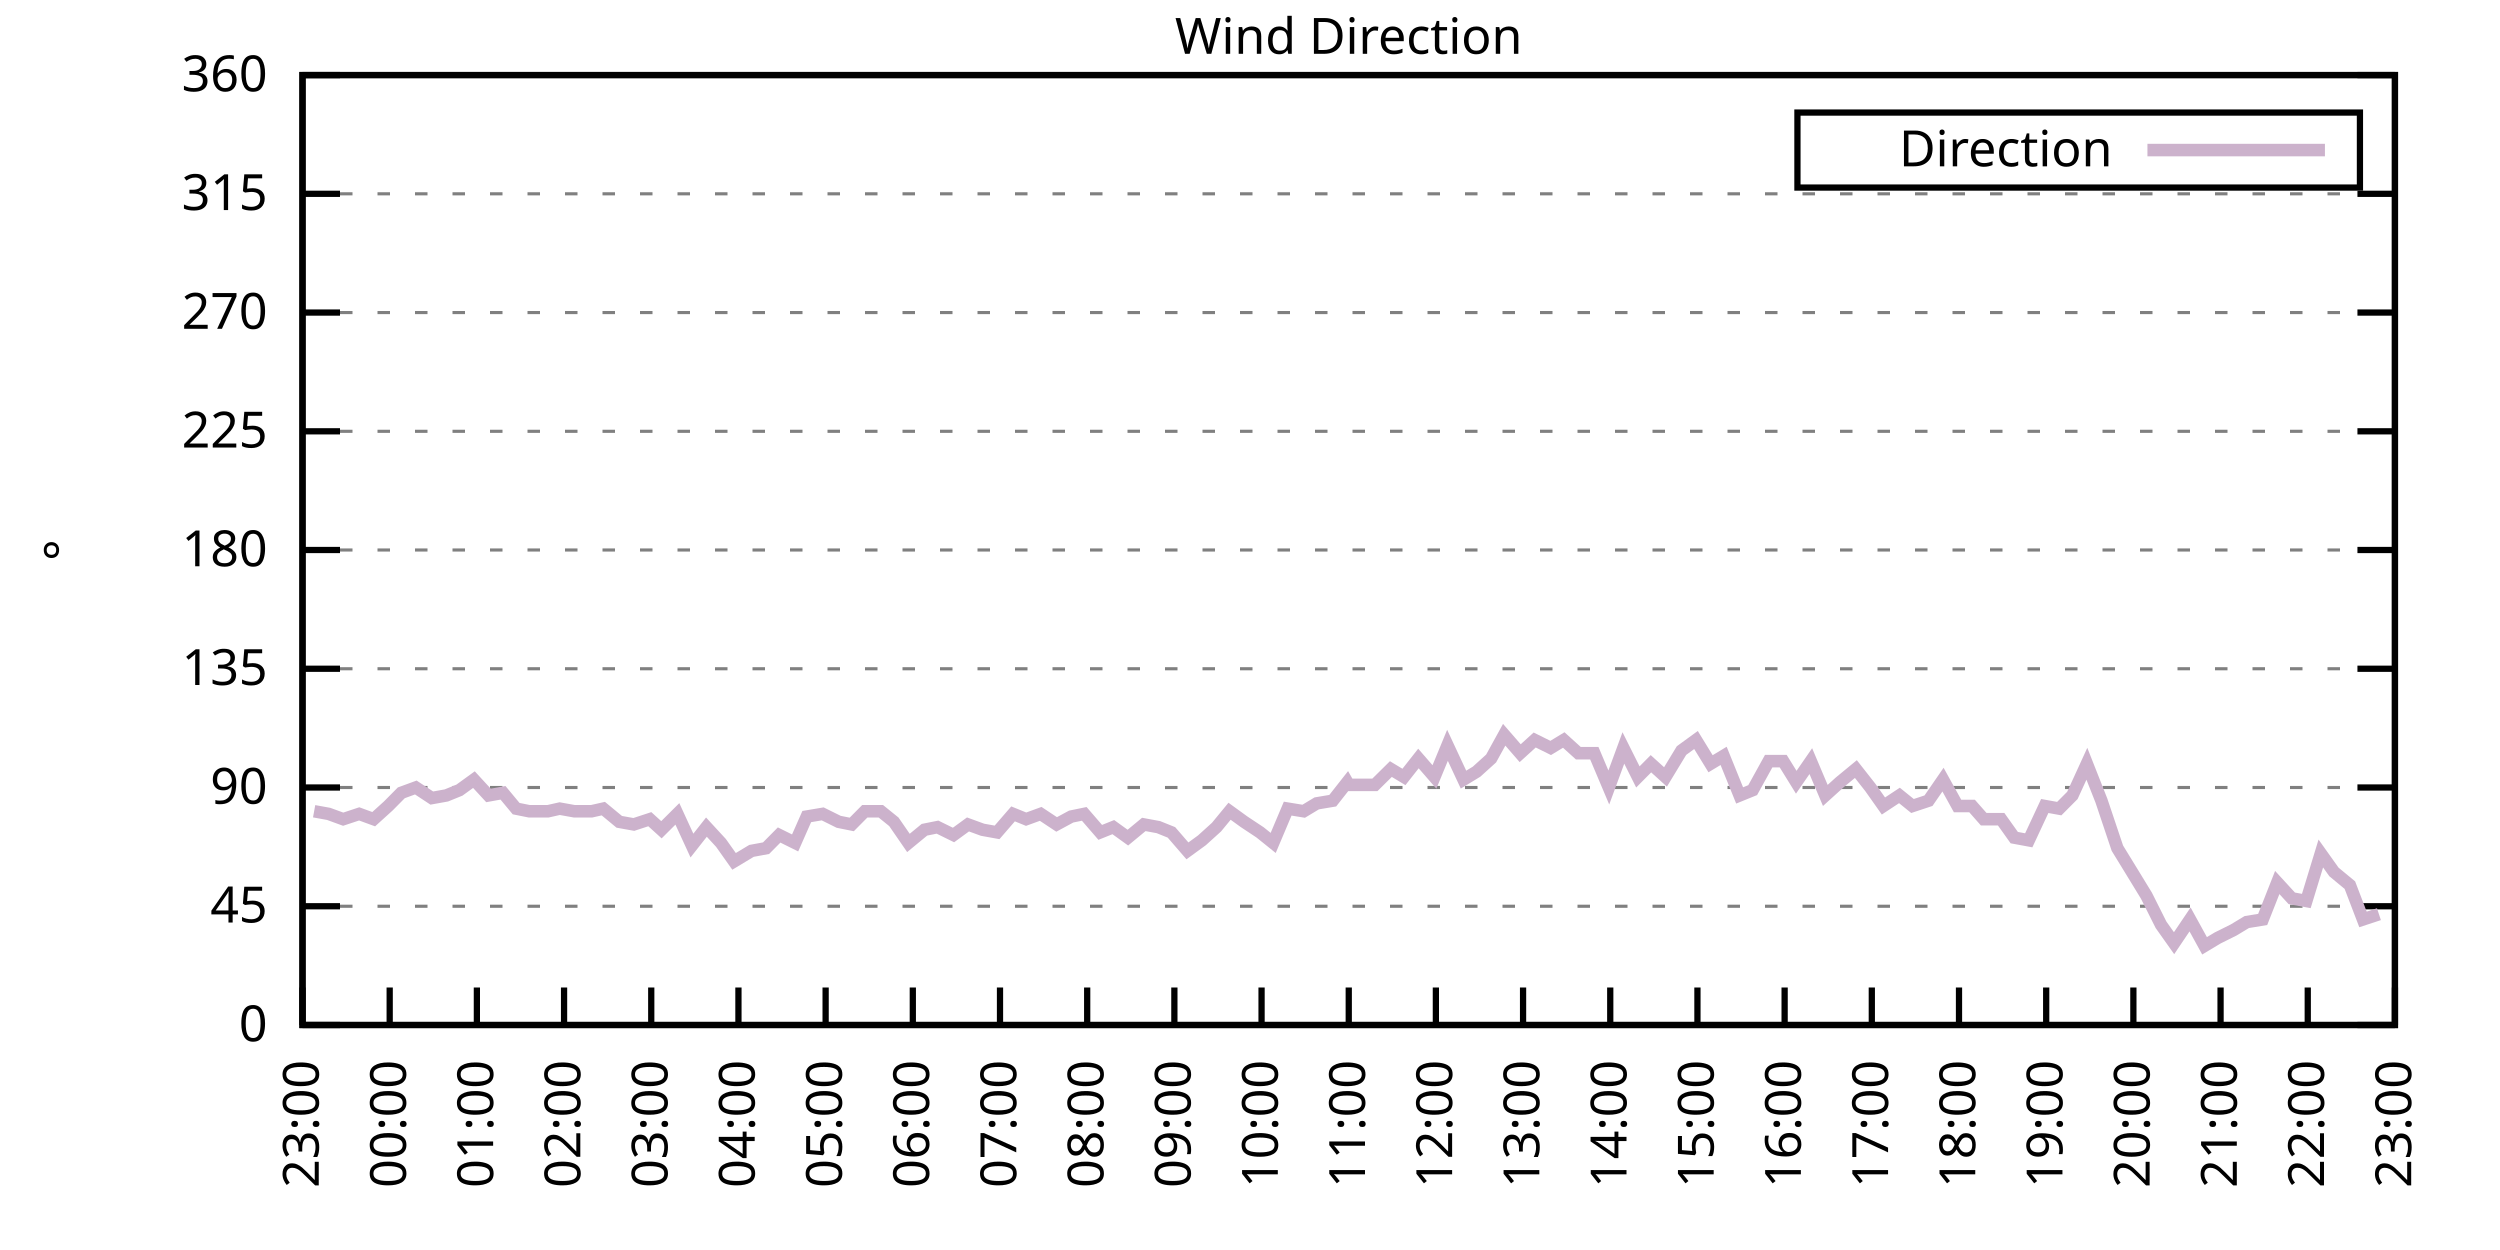
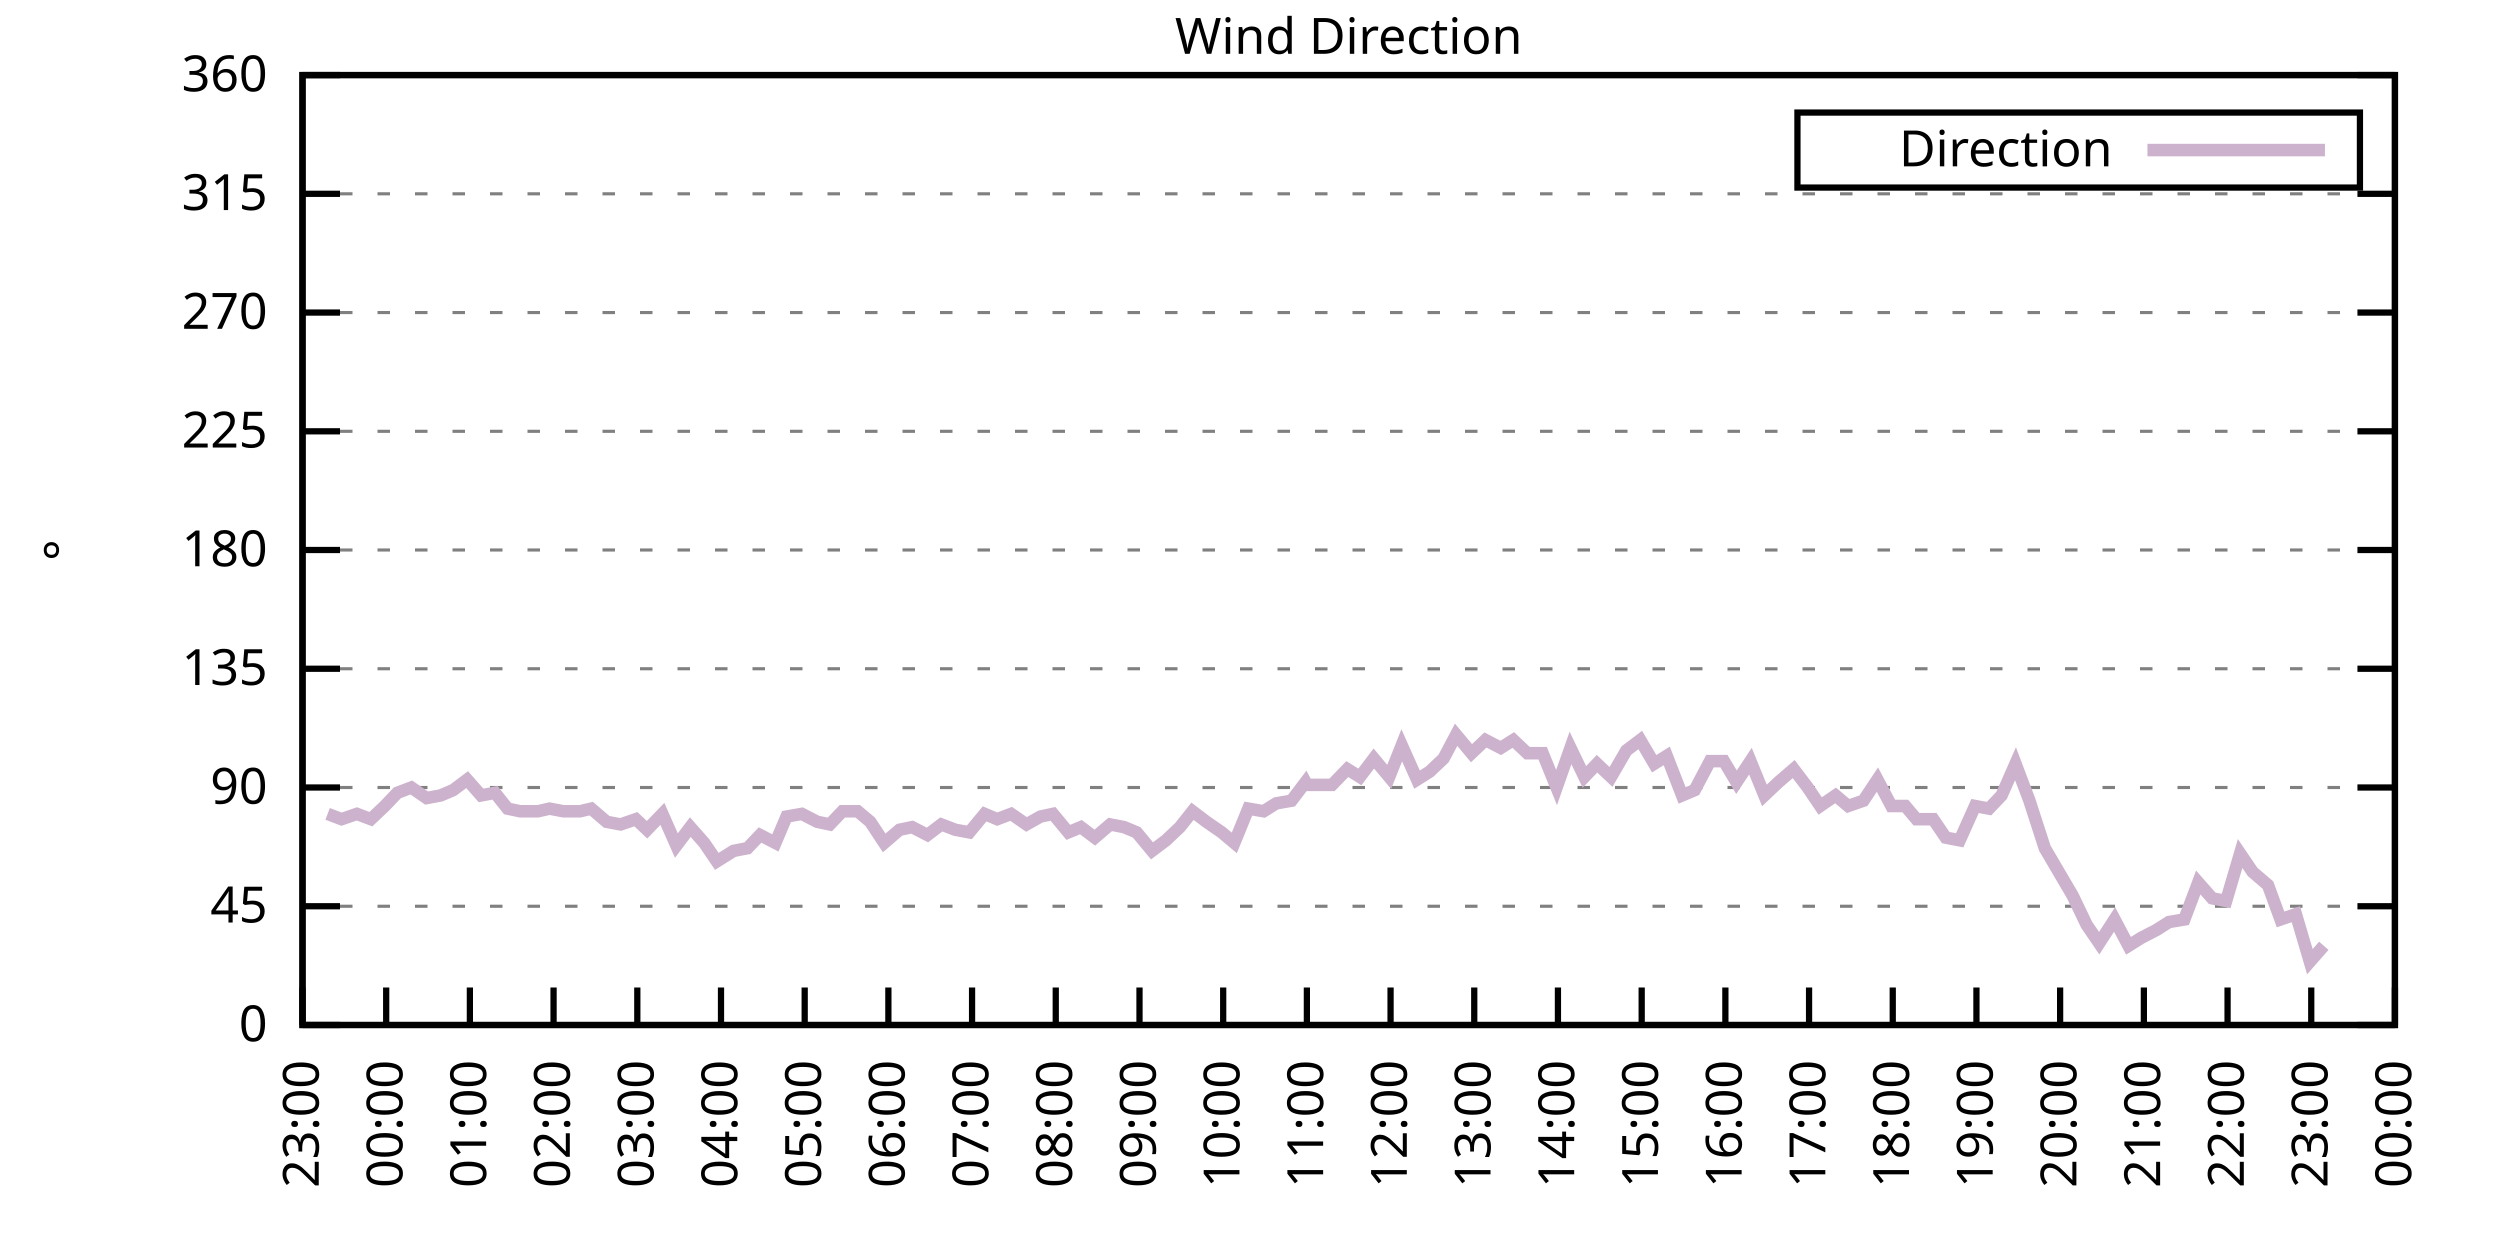
<svg xmlns="http://www.w3.org/2000/svg" xmlns:xlink="http://www.w3.org/1999/xlink" width="400" height="200" viewBox="0 0 400 200">
  <g id="gnuplot_canvas">
    <rect x="0" y="0" width="400" height="200" fill="none" />
    <defs>
      <circle id="gpDot" r="0.5" stroke-width="0.5" stroke="currentColor" />
      <path id="gpPt0" stroke-width="0.333" stroke="currentColor" d="M-1,0 h2 M0,-1 v2" />
      <path id="gpPt1" stroke-width="0.333" stroke="currentColor" d="M-1,-1 L1,1 M1,-1 L-1,1" />
      <path id="gpPt2" stroke-width="0.333" stroke="currentColor" d="M-1,0 L1,0 M0,-1 L0,1 M-1,-1 L1,1 M-1,1 L1,-1" />
      <rect id="gpPt3" stroke-width="0.333" stroke="currentColor" x="-1" y="-1" width="2" height="2" />
      <rect id="gpPt4" stroke-width="0.333" stroke="currentColor" fill="currentColor" x="-1" y="-1" width="2" height="2" />
      <circle id="gpPt5" stroke-width="0.333" stroke="currentColor" cx="0" cy="0" r="1" />
      <use xlink:href="#gpPt5" id="gpPt6" fill="currentColor" stroke="none" />
      <path id="gpPt7" stroke-width="0.333" stroke="currentColor" d="M0,-1.33 L-1.33,0.67 L1.33,0.67 z" />
      <use xlink:href="#gpPt7" id="gpPt8" fill="currentColor" stroke="none" />
      <use xlink:href="#gpPt7" id="gpPt9" stroke="currentColor" transform="rotate(180)" />
      <use xlink:href="#gpPt9" id="gpPt10" fill="currentColor" stroke="none" />
      <use xlink:href="#gpPt3" id="gpPt11" stroke="currentColor" transform="rotate(45)" />
      <use xlink:href="#gpPt11" id="gpPt12" fill="currentColor" stroke="none" />
      <path id="gpPt13" stroke-width="0.333" stroke="currentColor" d="M0,1.330 L1.265,0.411 L0.782,-1.067 L-0.782,-1.076 L-1.265,0.411 z" />
      <use xlink:href="#gpPt13" id="gpPt14" fill="currentColor" stroke="none" />
      <filter id="textbox" filterUnits="objectBoundingBox" x="0" y="0" height="1" width="1">
        <feFlood flood-color="white" flood-opacity="1" result="bgnd" />
        <feComposite in="SourceGraphic" in2="bgnd" operator="atop" />
      </filter>
      <filter id="greybox" filterUnits="objectBoundingBox" x="0" y="0" height="1" width="1">
        <feFlood flood-color="lightgrey" flood-opacity="1" result="grey" />
        <feComposite in="SourceGraphic" in2="grey" operator="atop" />
      </filter>
    </defs>
    <g fill="none" color="white" stroke="currentColor" stroke-width="1.00" stroke-linecap="butt" stroke-linejoin="miter">
</g>
    <g fill="none" color="black" stroke="currentColor" stroke-width="1.00" stroke-linecap="butt" stroke-linejoin="miter">
      <g stroke="none" shape-rendering="crispEdges">
        <polygon fill="rgb(255, 255, 255)" points="48.40,164.00 383.18,164.00 383.18,12.02 48.40,12.02 " />
      </g>
    </g>
    <g fill="none" color="black" stroke="currentColor" stroke-width="1.00" stroke-linecap="butt" stroke-linejoin="miter">
</g>
    <g fill="none" color="black" stroke="black" stroke-width="0.50" stroke-linecap="butt" stroke-linejoin="miter">
</g>
    <g fill="none" color="gray" stroke="currentColor" stroke-width="0.50" stroke-linecap="butt" stroke-linejoin="miter">
      <path stroke="gray" stroke-dasharray="2,4" class="gridline" d="M48.40,164.00 L383.19,164.00  " />
    </g>
    <g fill="none" color="gray" stroke="gray" stroke-width="1.00" stroke-linecap="butt" stroke-linejoin="miter">
</g>
    <g fill="none" color="black" stroke="currentColor" stroke-width="1.00" stroke-linecap="butt" stroke-linejoin="miter">
      <path stroke="black" d="M48.40,164.00 L54.40,164.00 M383.19,164.00 L377.19,164.00  " />
      <g transform="translate(42.80,166.60)" stroke="none" fill="black" font-family="Sans" font-size="8.00" text-anchor="end">
        <text>
          <tspan font-family="Sans"> 0</tspan>
        </text>
      </g>
    </g>
    <g fill="none" color="black" stroke="currentColor" stroke-width="1.00" stroke-linecap="butt" stroke-linejoin="miter">
</g>
    <g fill="none" color="black" stroke="black" stroke-width="0.50" stroke-linecap="butt" stroke-linejoin="miter">
</g>
    <g fill="none" color="gray" stroke="currentColor" stroke-width="0.50" stroke-linecap="butt" stroke-linejoin="miter">
      <path stroke="gray" stroke-dasharray="2,4" class="gridline" d="M48.40,145.00 L383.19,145.00  " />
    </g>
    <g fill="none" color="gray" stroke="gray" stroke-width="1.00" stroke-linecap="butt" stroke-linejoin="miter">
</g>
    <g fill="none" color="black" stroke="currentColor" stroke-width="1.00" stroke-linecap="butt" stroke-linejoin="miter">
      <path stroke="black" d="M48.40,145.00 L54.40,145.00 M383.19,145.00 L377.19,145.00  " />
      <g transform="translate(42.80,147.60)" stroke="none" fill="black" font-family="Sans" font-size="8.00" text-anchor="end">
        <text>
          <tspan font-family="Sans"> 45</tspan>
        </text>
      </g>
    </g>
    <g fill="none" color="black" stroke="currentColor" stroke-width="1.00" stroke-linecap="butt" stroke-linejoin="miter">
</g>
    <g fill="none" color="black" stroke="black" stroke-width="0.50" stroke-linecap="butt" stroke-linejoin="miter">
</g>
    <g fill="none" color="gray" stroke="currentColor" stroke-width="0.50" stroke-linecap="butt" stroke-linejoin="miter">
      <path stroke="gray" stroke-dasharray="2,4" class="gridline" d="M48.40,126.00 L383.19,126.00  " />
    </g>
    <g fill="none" color="gray" stroke="gray" stroke-width="1.00" stroke-linecap="butt" stroke-linejoin="miter">
</g>
    <g fill="none" color="black" stroke="currentColor" stroke-width="1.00" stroke-linecap="butt" stroke-linejoin="miter">
      <path stroke="black" d="M48.40,126.00 L54.40,126.00 M383.19,126.00 L377.19,126.00  " />
      <g transform="translate(42.80,128.60)" stroke="none" fill="black" font-family="Sans" font-size="8.00" text-anchor="end">
        <text>
          <tspan font-family="Sans"> 90</tspan>
        </text>
      </g>
    </g>
    <g fill="none" color="black" stroke="currentColor" stroke-width="1.00" stroke-linecap="butt" stroke-linejoin="miter">
</g>
    <g fill="none" color="black" stroke="black" stroke-width="0.50" stroke-linecap="butt" stroke-linejoin="miter">
</g>
    <g fill="none" color="gray" stroke="currentColor" stroke-width="0.50" stroke-linecap="butt" stroke-linejoin="miter">
      <path stroke="gray" stroke-dasharray="2,4" class="gridline" d="M48.40,107.00 L383.19,107.00  " />
    </g>
    <g fill="none" color="gray" stroke="gray" stroke-width="1.00" stroke-linecap="butt" stroke-linejoin="miter">
</g>
    <g fill="none" color="black" stroke="currentColor" stroke-width="1.00" stroke-linecap="butt" stroke-linejoin="miter">
      <path stroke="black" d="M48.40,107.00 L54.40,107.00 M383.19,107.00 L377.19,107.00  " />
      <g transform="translate(42.80,109.60)" stroke="none" fill="black" font-family="Sans" font-size="8.00" text-anchor="end">
        <text>
          <tspan font-family="Sans"> 135</tspan>
        </text>
      </g>
    </g>
    <g fill="none" color="black" stroke="currentColor" stroke-width="1.00" stroke-linecap="butt" stroke-linejoin="miter">
</g>
    <g fill="none" color="black" stroke="black" stroke-width="0.50" stroke-linecap="butt" stroke-linejoin="miter">
</g>
    <g fill="none" color="gray" stroke="currentColor" stroke-width="0.50" stroke-linecap="butt" stroke-linejoin="miter">
      <path stroke="gray" stroke-dasharray="2,4" class="gridline" d="M48.40,88.00 L383.19,88.00  " />
    </g>
    <g fill="none" color="gray" stroke="gray" stroke-width="1.00" stroke-linecap="butt" stroke-linejoin="miter">
</g>
    <g fill="none" color="black" stroke="currentColor" stroke-width="1.00" stroke-linecap="butt" stroke-linejoin="miter">
      <path stroke="black" d="M48.40,88.00 L54.40,88.00 M383.19,88.00 L377.19,88.00  " />
      <g transform="translate(42.80,90.60)" stroke="none" fill="black" font-family="Sans" font-size="8.00" text-anchor="end">
        <text>
          <tspan font-family="Sans"> 180</tspan>
        </text>
      </g>
    </g>
    <g fill="none" color="black" stroke="currentColor" stroke-width="1.00" stroke-linecap="butt" stroke-linejoin="miter">
</g>
    <g fill="none" color="black" stroke="black" stroke-width="0.50" stroke-linecap="butt" stroke-linejoin="miter">
</g>
    <g fill="none" color="gray" stroke="currentColor" stroke-width="0.50" stroke-linecap="butt" stroke-linejoin="miter">
      <path stroke="gray" stroke-dasharray="2,4" class="gridline" d="M48.40,69.01 L383.19,69.01  " />
    </g>
    <g fill="none" color="gray" stroke="gray" stroke-width="1.00" stroke-linecap="butt" stroke-linejoin="miter">
</g>
    <g fill="none" color="black" stroke="currentColor" stroke-width="1.00" stroke-linecap="butt" stroke-linejoin="miter">
      <path stroke="black" d="M48.40,69.01 L54.40,69.01 M383.19,69.01 L377.19,69.01  " />
      <g transform="translate(42.80,71.61)" stroke="none" fill="black" font-family="Sans" font-size="8.00" text-anchor="end">
        <text>
          <tspan font-family="Sans"> 225</tspan>
        </text>
      </g>
    </g>
    <g fill="none" color="black" stroke="currentColor" stroke-width="1.00" stroke-linecap="butt" stroke-linejoin="miter">
</g>
    <g fill="none" color="black" stroke="black" stroke-width="0.50" stroke-linecap="butt" stroke-linejoin="miter">
</g>
    <g fill="none" color="gray" stroke="currentColor" stroke-width="0.50" stroke-linecap="butt" stroke-linejoin="miter">
      <path stroke="gray" stroke-dasharray="2,4" class="gridline" d="M48.40,50.01 L383.19,50.01  " />
    </g>
    <g fill="none" color="gray" stroke="gray" stroke-width="1.00" stroke-linecap="butt" stroke-linejoin="miter">
</g>
    <g fill="none" color="black" stroke="currentColor" stroke-width="1.00" stroke-linecap="butt" stroke-linejoin="miter">
      <path stroke="black" d="M48.40,50.01 L54.40,50.01 M383.19,50.01 L377.19,50.01  " />
      <g transform="translate(42.80,52.61)" stroke="none" fill="black" font-family="Sans" font-size="8.00" text-anchor="end">
        <text>
          <tspan font-family="Sans"> 270</tspan>
        </text>
      </g>
    </g>
    <g fill="none" color="black" stroke="currentColor" stroke-width="1.00" stroke-linecap="butt" stroke-linejoin="miter">
</g>
    <g fill="none" color="black" stroke="black" stroke-width="0.50" stroke-linecap="butt" stroke-linejoin="miter">
</g>
    <g fill="none" color="gray" stroke="currentColor" stroke-width="0.50" stroke-linecap="butt" stroke-linejoin="miter">
      <path stroke="gray" stroke-dasharray="2,4" class="gridline" d="M48.40,31.01 L383.19,31.01  " />
    </g>
    <g fill="none" color="gray" stroke="gray" stroke-width="1.00" stroke-linecap="butt" stroke-linejoin="miter">
</g>
    <g fill="none" color="black" stroke="currentColor" stroke-width="1.00" stroke-linecap="butt" stroke-linejoin="miter">
      <path stroke="black" d="M48.40,31.01 L54.40,31.01 M383.19,31.01 L377.19,31.01  " />
      <g transform="translate(42.80,33.61)" stroke="none" fill="black" font-family="Sans" font-size="8.00" text-anchor="end">
        <text>
          <tspan font-family="Sans"> 315</tspan>
        </text>
      </g>
    </g>
    <g fill="none" color="black" stroke="currentColor" stroke-width="1.00" stroke-linecap="butt" stroke-linejoin="miter">
</g>
    <g fill="none" color="black" stroke="black" stroke-width="0.50" stroke-linecap="butt" stroke-linejoin="miter">
</g>
    <g fill="none" color="gray" stroke="currentColor" stroke-width="0.50" stroke-linecap="butt" stroke-linejoin="miter">
      <path stroke="gray" stroke-dasharray="2,4" class="gridline" d="M48.40,12.01 L383.19,12.01  " />
    </g>
    <g fill="none" color="gray" stroke="gray" stroke-width="1.00" stroke-linecap="butt" stroke-linejoin="miter">
</g>
    <g fill="none" color="black" stroke="currentColor" stroke-width="1.00" stroke-linecap="butt" stroke-linejoin="miter">
      <path stroke="black" d="M48.40,12.01 L54.40,12.01 M383.19,12.01 L377.19,12.01  " />
      <g transform="translate(42.80,14.61)" stroke="none" fill="black" font-family="Sans" font-size="8.00" text-anchor="end">
        <text>
          <tspan font-family="Sans"> 360</tspan>
        </text>
      </g>
    </g>
    <g fill="none" color="black" stroke="currentColor" stroke-width="1.00" stroke-linecap="butt" stroke-linejoin="miter">
      <path stroke="black" d="M48.40,164.00 L48.40,158.00  " />
      <g transform="translate(51.00,169.60) rotate(270.00)" stroke="none" fill="black" font-family="Sans" font-size="8.00" text-anchor="end">
        <text>
          <tspan font-family="Sans">23:00</tspan>
        </text>
      </g>
    </g>
    <g fill="none" color="black" stroke="currentColor" stroke-width="1.00" stroke-linecap="butt" stroke-linejoin="miter">
-       <path stroke="black" d="M62.35,164.00 L62.35,158.00  " />
-       <g transform="translate(64.95,169.60) rotate(270.00)" stroke="none" fill="black" font-family="Sans" font-size="8.00" text-anchor="end">
+       <path stroke="black" d="M61.79,164.00 L61.79,158.00  " />
+       <g transform="translate(64.39,169.60) rotate(270.00)" stroke="none" fill="black" font-family="Sans" font-size="8.00" text-anchor="end">
        <text>
          <tspan font-family="Sans">00:00</tspan>
        </text>
      </g>
    </g>
    <g fill="none" color="black" stroke="currentColor" stroke-width="1.00" stroke-linecap="butt" stroke-linejoin="miter">
-       <path stroke="black" d="M76.30,164.00 L76.30,158.00  " />
-       <g transform="translate(78.90,169.60) rotate(270.00)" stroke="none" fill="black" font-family="Sans" font-size="8.00" text-anchor="end">
+       <path stroke="black" d="M75.18,164.00 L75.18,158.00  " />
+       <g transform="translate(77.78,169.60) rotate(270.00)" stroke="none" fill="black" font-family="Sans" font-size="8.00" text-anchor="end">
        <text>
          <tspan font-family="Sans">01:00</tspan>
        </text>
      </g>
    </g>
    <g fill="none" color="black" stroke="currentColor" stroke-width="1.00" stroke-linecap="butt" stroke-linejoin="miter">
-       <path stroke="black" d="M90.25,164.00 L90.25,158.00  " />
-       <g transform="translate(92.85,169.60) rotate(270.00)" stroke="none" fill="black" font-family="Sans" font-size="8.00" text-anchor="end">
+       <path stroke="black" d="M88.57,164.00 L88.57,158.00  " />
+       <g transform="translate(91.17,169.60) rotate(270.00)" stroke="none" fill="black" font-family="Sans" font-size="8.00" text-anchor="end">
        <text>
          <tspan font-family="Sans">02:00</tspan>
        </text>
      </g>
    </g>
    <g fill="none" color="black" stroke="currentColor" stroke-width="1.00" stroke-linecap="butt" stroke-linejoin="miter">
-       <path stroke="black" d="M104.20,164.00 L104.20,158.00  " />
-       <g transform="translate(106.80,169.60) rotate(270.00)" stroke="none" fill="black" font-family="Sans" font-size="8.00" text-anchor="end">
+       <path stroke="black" d="M101.97,164.00 L101.97,158.00  " />
+       <g transform="translate(104.57,169.60) rotate(270.00)" stroke="none" fill="black" font-family="Sans" font-size="8.00" text-anchor="end">
        <text>
          <tspan font-family="Sans">03:00</tspan>
        </text>
      </g>
    </g>
    <g fill="none" color="black" stroke="currentColor" stroke-width="1.00" stroke-linecap="butt" stroke-linejoin="miter">
-       <path stroke="black" d="M118.15,164.00 L118.15,158.00  " />
-       <g transform="translate(120.75,169.60) rotate(270.00)" stroke="none" fill="black" font-family="Sans" font-size="8.00" text-anchor="end">
+       <path stroke="black" d="M115.36,164.00 L115.36,158.00  " />
+       <g transform="translate(117.96,169.60) rotate(270.00)" stroke="none" fill="black" font-family="Sans" font-size="8.00" text-anchor="end">
        <text>
          <tspan font-family="Sans">04:00</tspan>
        </text>
      </g>
    </g>
    <g fill="none" color="black" stroke="currentColor" stroke-width="1.00" stroke-linecap="butt" stroke-linejoin="miter">
-       <path stroke="black" d="M132.10,164.00 L132.10,158.00  " />
-       <g transform="translate(134.70,169.60) rotate(270.00)" stroke="none" fill="black" font-family="Sans" font-size="8.00" text-anchor="end">
+       <path stroke="black" d="M128.75,164.00 L128.75,158.00  " />
+       <g transform="translate(131.35,169.60) rotate(270.00)" stroke="none" fill="black" font-family="Sans" font-size="8.00" text-anchor="end">
        <text>
          <tspan font-family="Sans">05:00</tspan>
        </text>
      </g>
    </g>
    <g fill="none" color="black" stroke="currentColor" stroke-width="1.00" stroke-linecap="butt" stroke-linejoin="miter">
-       <path stroke="black" d="M146.05,164.00 L146.05,158.00  " />
-       <g transform="translate(148.65,169.60) rotate(270.00)" stroke="none" fill="black" font-family="Sans" font-size="8.00" text-anchor="end">
+       <path stroke="black" d="M142.14,164.00 L142.14,158.00  " />
+       <g transform="translate(144.74,169.60) rotate(270.00)" stroke="none" fill="black" font-family="Sans" font-size="8.00" text-anchor="end">
        <text>
          <tspan font-family="Sans">06:00</tspan>
        </text>
      </g>
    </g>
    <g fill="none" color="black" stroke="currentColor" stroke-width="1.00" stroke-linecap="butt" stroke-linejoin="miter">
-       <path stroke="black" d="M160.00,164.00 L160.00,158.00  " />
-       <g transform="translate(162.60,169.60) rotate(270.00)" stroke="none" fill="black" font-family="Sans" font-size="8.00" text-anchor="end">
+       <path stroke="black" d="M155.53,164.00 L155.53,158.00  " />
+       <g transform="translate(158.13,169.60) rotate(270.00)" stroke="none" fill="black" font-family="Sans" font-size="8.00" text-anchor="end">
        <text>
          <tspan font-family="Sans">07:00</tspan>
        </text>
      </g>
    </g>
    <g fill="none" color="black" stroke="currentColor" stroke-width="1.00" stroke-linecap="butt" stroke-linejoin="miter">
-       <path stroke="black" d="M173.95,164.00 L173.95,158.00  " />
-       <g transform="translate(176.55,169.60) rotate(270.00)" stroke="none" fill="black" font-family="Sans" font-size="8.00" text-anchor="end">
+       <path stroke="black" d="M168.92,164.00 L168.92,158.00  " />
+       <g transform="translate(171.52,169.60) rotate(270.00)" stroke="none" fill="black" font-family="Sans" font-size="8.00" text-anchor="end">
        <text>
          <tspan font-family="Sans">08:00</tspan>
        </text>
      </g>
    </g>
    <g fill="none" color="black" stroke="currentColor" stroke-width="1.00" stroke-linecap="butt" stroke-linejoin="miter">
-       <path stroke="black" d="M187.90,164.00 L187.90,158.00  " />
-       <g transform="translate(190.50,169.60) rotate(270.00)" stroke="none" fill="black" font-family="Sans" font-size="8.00" text-anchor="end">
+       <path stroke="black" d="M182.32,164.00 L182.32,158.00  " />
+       <g transform="translate(184.92,169.60) rotate(270.00)" stroke="none" fill="black" font-family="Sans" font-size="8.00" text-anchor="end">
        <text>
          <tspan font-family="Sans">09:00</tspan>
        </text>
      </g>
    </g>
    <g fill="none" color="black" stroke="currentColor" stroke-width="1.00" stroke-linecap="butt" stroke-linejoin="miter">
-       <path stroke="black" d="M201.85,164.00 L201.85,158.00  " />
-       <g transform="translate(204.45,169.60) rotate(270.00)" stroke="none" fill="black" font-family="Sans" font-size="8.00" text-anchor="end">
+       <path stroke="black" d="M195.71,164.00 L195.71,158.00  " />
+       <g transform="translate(198.31,169.60) rotate(270.00)" stroke="none" fill="black" font-family="Sans" font-size="8.00" text-anchor="end">
        <text>
          <tspan font-family="Sans">10:00</tspan>
        </text>
      </g>
    </g>
    <g fill="none" color="black" stroke="currentColor" stroke-width="1.00" stroke-linecap="butt" stroke-linejoin="miter">
-       <path stroke="black" d="M215.80,164.00 L215.80,158.00  " />
-       <g transform="translate(218.40,169.60) rotate(270.00)" stroke="none" fill="black" font-family="Sans" font-size="8.00" text-anchor="end">
+       <path stroke="black" d="M209.10,164.00 L209.10,158.00  " />
+       <g transform="translate(211.70,169.60) rotate(270.00)" stroke="none" fill="black" font-family="Sans" font-size="8.00" text-anchor="end">
        <text>
          <tspan font-family="Sans">11:00</tspan>
        </text>
      </g>
    </g>
    <g fill="none" color="black" stroke="currentColor" stroke-width="1.00" stroke-linecap="butt" stroke-linejoin="miter">
-       <path stroke="black" d="M229.74,164.00 L229.74,158.00  " />
-       <g transform="translate(232.34,169.60) rotate(270.00)" stroke="none" fill="black" font-family="Sans" font-size="8.00" text-anchor="end">
+       <path stroke="black" d="M222.49,164.00 L222.49,158.00  " />
+       <g transform="translate(225.09,169.60) rotate(270.00)" stroke="none" fill="black" font-family="Sans" font-size="8.00" text-anchor="end">
        <text>
          <tspan font-family="Sans">12:00</tspan>
        </text>
      </g>
    </g>
    <g fill="none" color="black" stroke="currentColor" stroke-width="1.00" stroke-linecap="butt" stroke-linejoin="miter">
-       <path stroke="black" d="M243.69,164.00 L243.69,158.00  " />
-       <g transform="translate(246.29,169.60) rotate(270.00)" stroke="none" fill="black" font-family="Sans" font-size="8.00" text-anchor="end">
+       <path stroke="black" d="M235.88,164.00 L235.88,158.00  " />
+       <g transform="translate(238.48,169.60) rotate(270.00)" stroke="none" fill="black" font-family="Sans" font-size="8.00" text-anchor="end">
        <text>
          <tspan font-family="Sans">13:00</tspan>
        </text>
      </g>
    </g>
    <g fill="none" color="black" stroke="currentColor" stroke-width="1.00" stroke-linecap="butt" stroke-linejoin="miter">
-       <path stroke="black" d="M257.64,164.00 L257.64,158.00  " />
-       <g transform="translate(260.24,169.60) rotate(270.00)" stroke="none" fill="black" font-family="Sans" font-size="8.00" text-anchor="end">
+       <path stroke="black" d="M249.27,164.00 L249.27,158.00  " />
+       <g transform="translate(251.87,169.60) rotate(270.00)" stroke="none" fill="black" font-family="Sans" font-size="8.00" text-anchor="end">
        <text>
          <tspan font-family="Sans">14:00</tspan>
        </text>
      </g>
    </g>
    <g fill="none" color="black" stroke="currentColor" stroke-width="1.00" stroke-linecap="butt" stroke-linejoin="miter">
-       <path stroke="black" d="M271.59,164.00 L271.59,158.00  " />
-       <g transform="translate(274.19,169.60) rotate(270.00)" stroke="none" fill="black" font-family="Sans" font-size="8.00" text-anchor="end">
+       <path stroke="black" d="M262.67,164.00 L262.67,158.00  " />
+       <g transform="translate(265.27,169.60) rotate(270.00)" stroke="none" fill="black" font-family="Sans" font-size="8.00" text-anchor="end">
        <text>
          <tspan font-family="Sans">15:00</tspan>
        </text>
      </g>
    </g>
    <g fill="none" color="black" stroke="currentColor" stroke-width="1.00" stroke-linecap="butt" stroke-linejoin="miter">
-       <path stroke="black" d="M285.54,164.00 L285.54,158.00  " />
-       <g transform="translate(288.14,169.60) rotate(270.00)" stroke="none" fill="black" font-family="Sans" font-size="8.00" text-anchor="end">
+       <path stroke="black" d="M276.06,164.00 L276.06,158.00  " />
+       <g transform="translate(278.66,169.60) rotate(270.00)" stroke="none" fill="black" font-family="Sans" font-size="8.00" text-anchor="end">
        <text>
          <tspan font-family="Sans">16:00</tspan>
        </text>
      </g>
    </g>
    <g fill="none" color="black" stroke="currentColor" stroke-width="1.00" stroke-linecap="butt" stroke-linejoin="miter">
-       <path stroke="black" d="M299.49,164.00 L299.49,158.00  " />
-       <g transform="translate(302.09,169.60) rotate(270.00)" stroke="none" fill="black" font-family="Sans" font-size="8.00" text-anchor="end">
+       <path stroke="black" d="M289.45,164.00 L289.45,158.00  " />
+       <g transform="translate(292.05,169.60) rotate(270.00)" stroke="none" fill="black" font-family="Sans" font-size="8.00" text-anchor="end">
        <text>
          <tspan font-family="Sans">17:00</tspan>
        </text>
      </g>
    </g>
    <g fill="none" color="black" stroke="currentColor" stroke-width="1.00" stroke-linecap="butt" stroke-linejoin="miter">
-       <path stroke="black" d="M313.44,164.00 L313.44,158.00  " />
-       <g transform="translate(316.04,169.60) rotate(270.00)" stroke="none" fill="black" font-family="Sans" font-size="8.00" text-anchor="end">
+       <path stroke="black" d="M302.84,164.00 L302.84,158.00  " />
+       <g transform="translate(305.44,169.60) rotate(270.00)" stroke="none" fill="black" font-family="Sans" font-size="8.00" text-anchor="end">
        <text>
          <tspan font-family="Sans">18:00</tspan>
        </text>
      </g>
    </g>
    <g fill="none" color="black" stroke="currentColor" stroke-width="1.00" stroke-linecap="butt" stroke-linejoin="miter">
-       <path stroke="black" d="M327.39,164.00 L327.39,158.00  " />
-       <g transform="translate(329.99,169.60) rotate(270.00)" stroke="none" fill="black" font-family="Sans" font-size="8.00" text-anchor="end">
+       <path stroke="black" d="M316.23,164.00 L316.23,158.00  " />
+       <g transform="translate(318.83,169.60) rotate(270.00)" stroke="none" fill="black" font-family="Sans" font-size="8.00" text-anchor="end">
        <text>
          <tspan font-family="Sans">19:00</tspan>
        </text>
      </g>
    </g>
    <g fill="none" color="black" stroke="currentColor" stroke-width="1.00" stroke-linecap="butt" stroke-linejoin="miter">
-       <path stroke="black" d="M341.34,164.00 L341.34,158.00  " />
-       <g transform="translate(343.94,169.60) rotate(270.00)" stroke="none" fill="black" font-family="Sans" font-size="8.00" text-anchor="end">
+       <path stroke="black" d="M329.62,164.00 L329.62,158.00  " />
+       <g transform="translate(332.22,169.60) rotate(270.00)" stroke="none" fill="black" font-family="Sans" font-size="8.00" text-anchor="end">
        <text>
          <tspan font-family="Sans">20:00</tspan>
        </text>
      </g>
    </g>
    <g fill="none" color="black" stroke="currentColor" stroke-width="1.00" stroke-linecap="butt" stroke-linejoin="miter">
-       <path stroke="black" d="M355.29,164.00 L355.29,158.00  " />
-       <g transform="translate(357.89,169.60) rotate(270.00)" stroke="none" fill="black" font-family="Sans" font-size="8.00" text-anchor="end">
+       <path stroke="black" d="M343.02,164.00 L343.02,158.00  " />
+       <g transform="translate(345.62,169.60) rotate(270.00)" stroke="none" fill="black" font-family="Sans" font-size="8.00" text-anchor="end">
        <text>
          <tspan font-family="Sans">21:00</tspan>
        </text>
      </g>
    </g>
    <g fill="none" color="black" stroke="currentColor" stroke-width="1.00" stroke-linecap="butt" stroke-linejoin="miter">
-       <path stroke="black" d="M369.24,164.00 L369.24,158.00  " />
-       <g transform="translate(371.84,169.60) rotate(270.00)" stroke="none" fill="black" font-family="Sans" font-size="8.00" text-anchor="end">
+       <path stroke="black" d="M356.41,164.00 L356.41,158.00  " />
+       <g transform="translate(359.01,169.60) rotate(270.00)" stroke="none" fill="black" font-family="Sans" font-size="8.00" text-anchor="end">
        <text>
          <tspan font-family="Sans">22:00</tspan>
+         </text>
+       </g>
+     </g>
+     <g fill="none" color="black" stroke="currentColor" stroke-width="1.00" stroke-linecap="butt" stroke-linejoin="miter">
+       <path stroke="black" d="M369.80,164.00 L369.80,158.00  " />
+       <g transform="translate(372.40,169.60) rotate(270.00)" stroke="none" fill="black" font-family="Sans" font-size="8.00" text-anchor="end">
+         <text>
+           <tspan font-family="Sans">23:00</tspan>
        </text>
      </g>
    </g>
    <g fill="none" color="black" stroke="currentColor" stroke-width="1.00" stroke-linecap="butt" stroke-linejoin="miter">
      <path stroke="black" d="M383.19,164.00 L383.19,158.00  " />
      <g transform="translate(385.79,169.60) rotate(270.00)" stroke="none" fill="black" font-family="Sans" font-size="8.00" text-anchor="end">
        <text>
-           <tspan font-family="Sans">23:00</tspan>
+           <tspan font-family="Sans">00:00</tspan>
        </text>
      </g>
    </g>
    <g fill="none" color="black" stroke="currentColor" stroke-width="1.00" stroke-linecap="butt" stroke-linejoin="miter">
</g>
    <g fill="none" color="black" stroke="currentColor" stroke-width="1.00" stroke-linecap="butt" stroke-linejoin="miter">
      <path stroke="black" d="M48.40,12.01 L48.40,164.00 L383.19,164.00 L383.19,12.01 L48.40,12.01 Z  " />
    </g>
    <g fill="none" color="black" stroke="currentColor" stroke-width="1.00" stroke-linecap="butt" stroke-linejoin="miter">
</g>
    <g fill="none" color="black" stroke="currentColor" stroke-width="1.00" stroke-linecap="butt" stroke-linejoin="miter">
      <path stroke="black" d="M287.59,30.01 L287.59,18.01 L377.59,18.01 L377.59,30.01 L287.59,30.01 Z  " />
    </g>
    <g id="Wind_direction_plot_1">
      <g fill="none" color="white" stroke="black" stroke-width="2.00" stroke-linecap="butt" stroke-linejoin="miter">
</g>
      <g fill="none" color="black" stroke="currentColor" stroke-width="2.00" stroke-linecap="butt" stroke-linejoin="miter">
        <g transform="translate(337.99,26.61)" stroke="none" fill="black" font-family="Sans" font-size="8.00" text-anchor="end">
          <text>
            <tspan font-family="Sans">Direction</tspan>
          </text>
        </g>
      </g>
      <g fill="none" color="black" stroke="currentColor" stroke-width="2.00" stroke-linecap="butt" stroke-linejoin="miter">
-         <path stroke="rgb(204, 178, 204)" d="M343.59,24.01 L371.99,24.01 M50.26,129.80 L52.58,130.22 L54.91,131.07 L57.47,130.22 L59.79,131.07 L62.12,128.96   L64.21,126.85 L66.53,126.00 L69.09,127.69 L71.42,127.27 L73.51,126.42 L75.83,124.74 L78.16,127.27 L80.48,126.85   L82.58,129.38 L84.67,129.80 L87.69,129.80 L89.55,129.38 L91.88,129.80 L94.67,129.80 L96.53,129.38 L99.08,131.49   L101.41,131.91 L103.97,131.07 L105.83,132.76 L108.38,130.22 L110.71,135.29 L113.03,132.34 L115.36,134.87 L117.45,137.82   L120.24,136.14 L122.57,135.71 L124.66,133.60 L127.22,134.87 L129.08,130.65 L131.63,130.22 L134.19,131.49 L136.28,131.91   L138.37,129.80 L140.93,129.80 L143.02,131.49 L145.35,134.87 L147.91,132.76 L150.00,132.34 L152.56,133.60 L154.88,131.91   L157.21,132.76 L159.53,133.18 L162.09,130.22 L164.18,131.07 L166.51,130.22 L169.06,131.91 L171.39,130.65 L173.48,130.22   L176.04,133.18 L178.13,132.34 L180.46,134.02 L183.01,131.91 L185.34,132.34 L187.43,133.18 L189.99,136.14 L192.31,134.45   L194.64,132.34 L196.73,129.80 L199.06,131.49 L201.61,133.18 L203.71,134.87 L206.03,129.38 L208.59,129.80 L210.68,128.54   L213.24,128.11 L215.56,125.16 L215.80,125.58 L219.98,125.58 L222.54,123.05 L224.63,124.31 L226.95,121.36 L229.51,124.31   L231.60,119.25 L234.16,124.74 L236.25,123.47 L238.58,121.36 L240.67,117.56 L243.23,120.51 L245.55,118.40 L248.11,119.67   L250.20,118.40 L252.53,120.51 L255.09,120.51 L257.41,126.00 L259.74,119.67 L262.06,124.31 L264.15,122.20 L266.48,124.31   L269.04,120.09 L271.36,118.40 L273.69,122.20 L275.78,120.94 L278.34,127.27 L280.43,126.42 L282.99,121.78 L285.31,121.78   L287.40,125.16 L289.73,121.78 L292.05,127.27 L294.38,125.16 L296.94,123.05 L299.26,126.00 L301.35,128.96 L303.91,127.27   L306.00,128.96 L308.56,128.11 L310.88,124.74 L313.21,128.96 L315.53,128.96 L317.39,131.07 L320.18,131.07 L322.28,134.02   L324.60,134.45 L327.16,128.96 L329.48,129.38 L331.58,127.27 L333.90,122.20 L336.23,128.11 L338.78,135.71 L341.11,139.51   L343.43,143.31 L345.76,147.96 L347.85,150.91 L350.41,147.11 L352.73,151.33 L354.83,150.07 L357.38,148.80 L359.48,147.53   L362.03,147.11 L364.36,141.20 L366.68,143.73 L369.01,144.16 L371.33,136.56 L373.43,139.51 L375.98,141.62 L378.08,147.11   L380.63,146.27  " />
+         <path stroke="rgb(204, 178, 204)" d="M343.59,24.01 L371.99,24.01 M52.42,130.22 L54.65,131.07 L57.10,130.22 L59.34,131.07 L61.57,128.96 L63.58,126.85   L65.81,126.00 L68.26,127.69 L70.50,127.27 L72.50,126.42 L74.74,124.74 L76.97,127.27 L79.20,126.85 L81.21,129.38   L83.22,129.80 L86.12,129.80 L87.91,129.38 L90.14,129.80 L92.82,129.80 L94.60,129.38 L97.06,131.49 L99.29,131.91   L101.74,131.07 L103.53,132.76 L105.98,130.22 L108.22,135.29 L110.45,132.34 L112.68,134.87 L114.69,137.82 L117.37,136.14   L119.60,135.71 L121.61,133.60 L124.06,134.87 L125.85,130.65 L128.30,130.22 L130.76,131.49 L132.77,131.91 L134.78,129.80   L137.23,129.80 L139.24,131.49 L141.47,134.87 L143.93,132.76 L145.94,132.34 L148.39,133.60 L150.62,131.91 L152.85,132.76   L155.09,133.18 L157.54,130.22 L159.55,131.07 L161.78,130.22 L164.24,131.91 L166.47,130.65 L168.48,130.22 L170.93,133.18   L172.94,132.34 L175.17,134.02 L177.63,131.91 L179.86,132.34 L181.87,133.18 L184.32,136.14 L186.56,134.45 L188.79,132.34   L190.80,129.80 L193.03,131.49 L195.48,133.18 L197.49,134.87 L199.73,129.38 L202.18,129.80 L204.19,128.54 L206.64,128.11   L208.88,125.16 L209.10,125.58 L213.12,125.58 L215.57,123.05 L217.58,124.31 L219.81,121.36 L222.27,124.31 L224.28,119.25   L226.73,124.74 L228.74,123.47 L230.97,121.36 L232.98,117.56 L235.44,120.51 L237.67,118.40 L240.12,119.67 L242.13,118.40   L244.36,120.51 L246.82,120.51 L249.05,126.00 L251.28,119.67 L253.51,124.31 L255.52,122.20 L257.76,124.31 L260.21,120.09   L262.44,118.40 L264.67,122.20 L266.68,120.94 L269.14,127.27 L271.15,126.42 L273.60,121.78 L275.83,121.78 L277.84,125.16   L280.07,121.78 L282.31,127.27 L284.54,125.16 L286.99,123.05 L289.23,126.00 L291.23,128.96 L293.69,127.27 L295.70,128.96   L298.15,128.11 L300.39,124.74 L302.62,128.96 L304.85,128.96 L306.63,131.07 L309.31,131.07 L311.32,134.02 L313.55,134.45   L316.01,128.96 L318.24,129.38 L320.25,127.27 L322.48,122.20 L324.71,128.11 L327.17,135.71 L329.40,139.51 L331.63,143.31   L333.86,147.96 L335.87,150.91 L338.33,147.11 L340.56,151.33 L342.57,150.07 L345.02,148.80 L347.03,147.53 L349.49,147.11   L351.72,141.20 L353.95,143.73 L356.18,144.16 L358.42,136.56 L360.42,139.51 L362.88,141.62 L364.89,147.11 L367.34,146.27   L369.58,153.87 L371.81,151.33  " />
      </g>
    </g>
    <g fill="none" color="black" stroke="currentColor" stroke-width="2.00" stroke-linecap="butt" stroke-linejoin="miter">
</g>
    <g fill="none" color="black" stroke="black" stroke-width="1.00" stroke-linecap="butt" stroke-linejoin="miter">
</g>
    <g fill="none" color="black" stroke="currentColor" stroke-width="1.00" stroke-linecap="butt" stroke-linejoin="miter">
      <path stroke="black" d="M48.40,12.01 L48.40,164.00 L383.19,164.00 L383.19,12.01 L48.40,12.01 Z  " />
      <g transform="translate(12.80,88.01) rotate(270.00)" stroke="none" fill="black" font-family="Sans" font-size="8.00" text-anchor="middle">
        <text>
          <tspan font-family="Sans">°</tspan>
        </text>
      </g>
    </g>
    <g fill="none" color="black" stroke="currentColor" stroke-width="1.00" stroke-linecap="butt" stroke-linejoin="miter">
</g>
    <g fill="none" color="black" stroke="currentColor" stroke-width="1.00" stroke-linecap="butt" stroke-linejoin="miter">
      <g transform="translate(215.79,8.61)" stroke="none" fill="black" font-family="Sans" font-size="8.00" text-anchor="middle">
        <text>
          <tspan font-family="Sans">Wind Direction</tspan>
        </text>
      </g>
    </g>
    <g fill="none" color="black" stroke="currentColor" stroke-width="1.00" stroke-linecap="butt" stroke-linejoin="miter">
</g>
  </g>
</svg>
